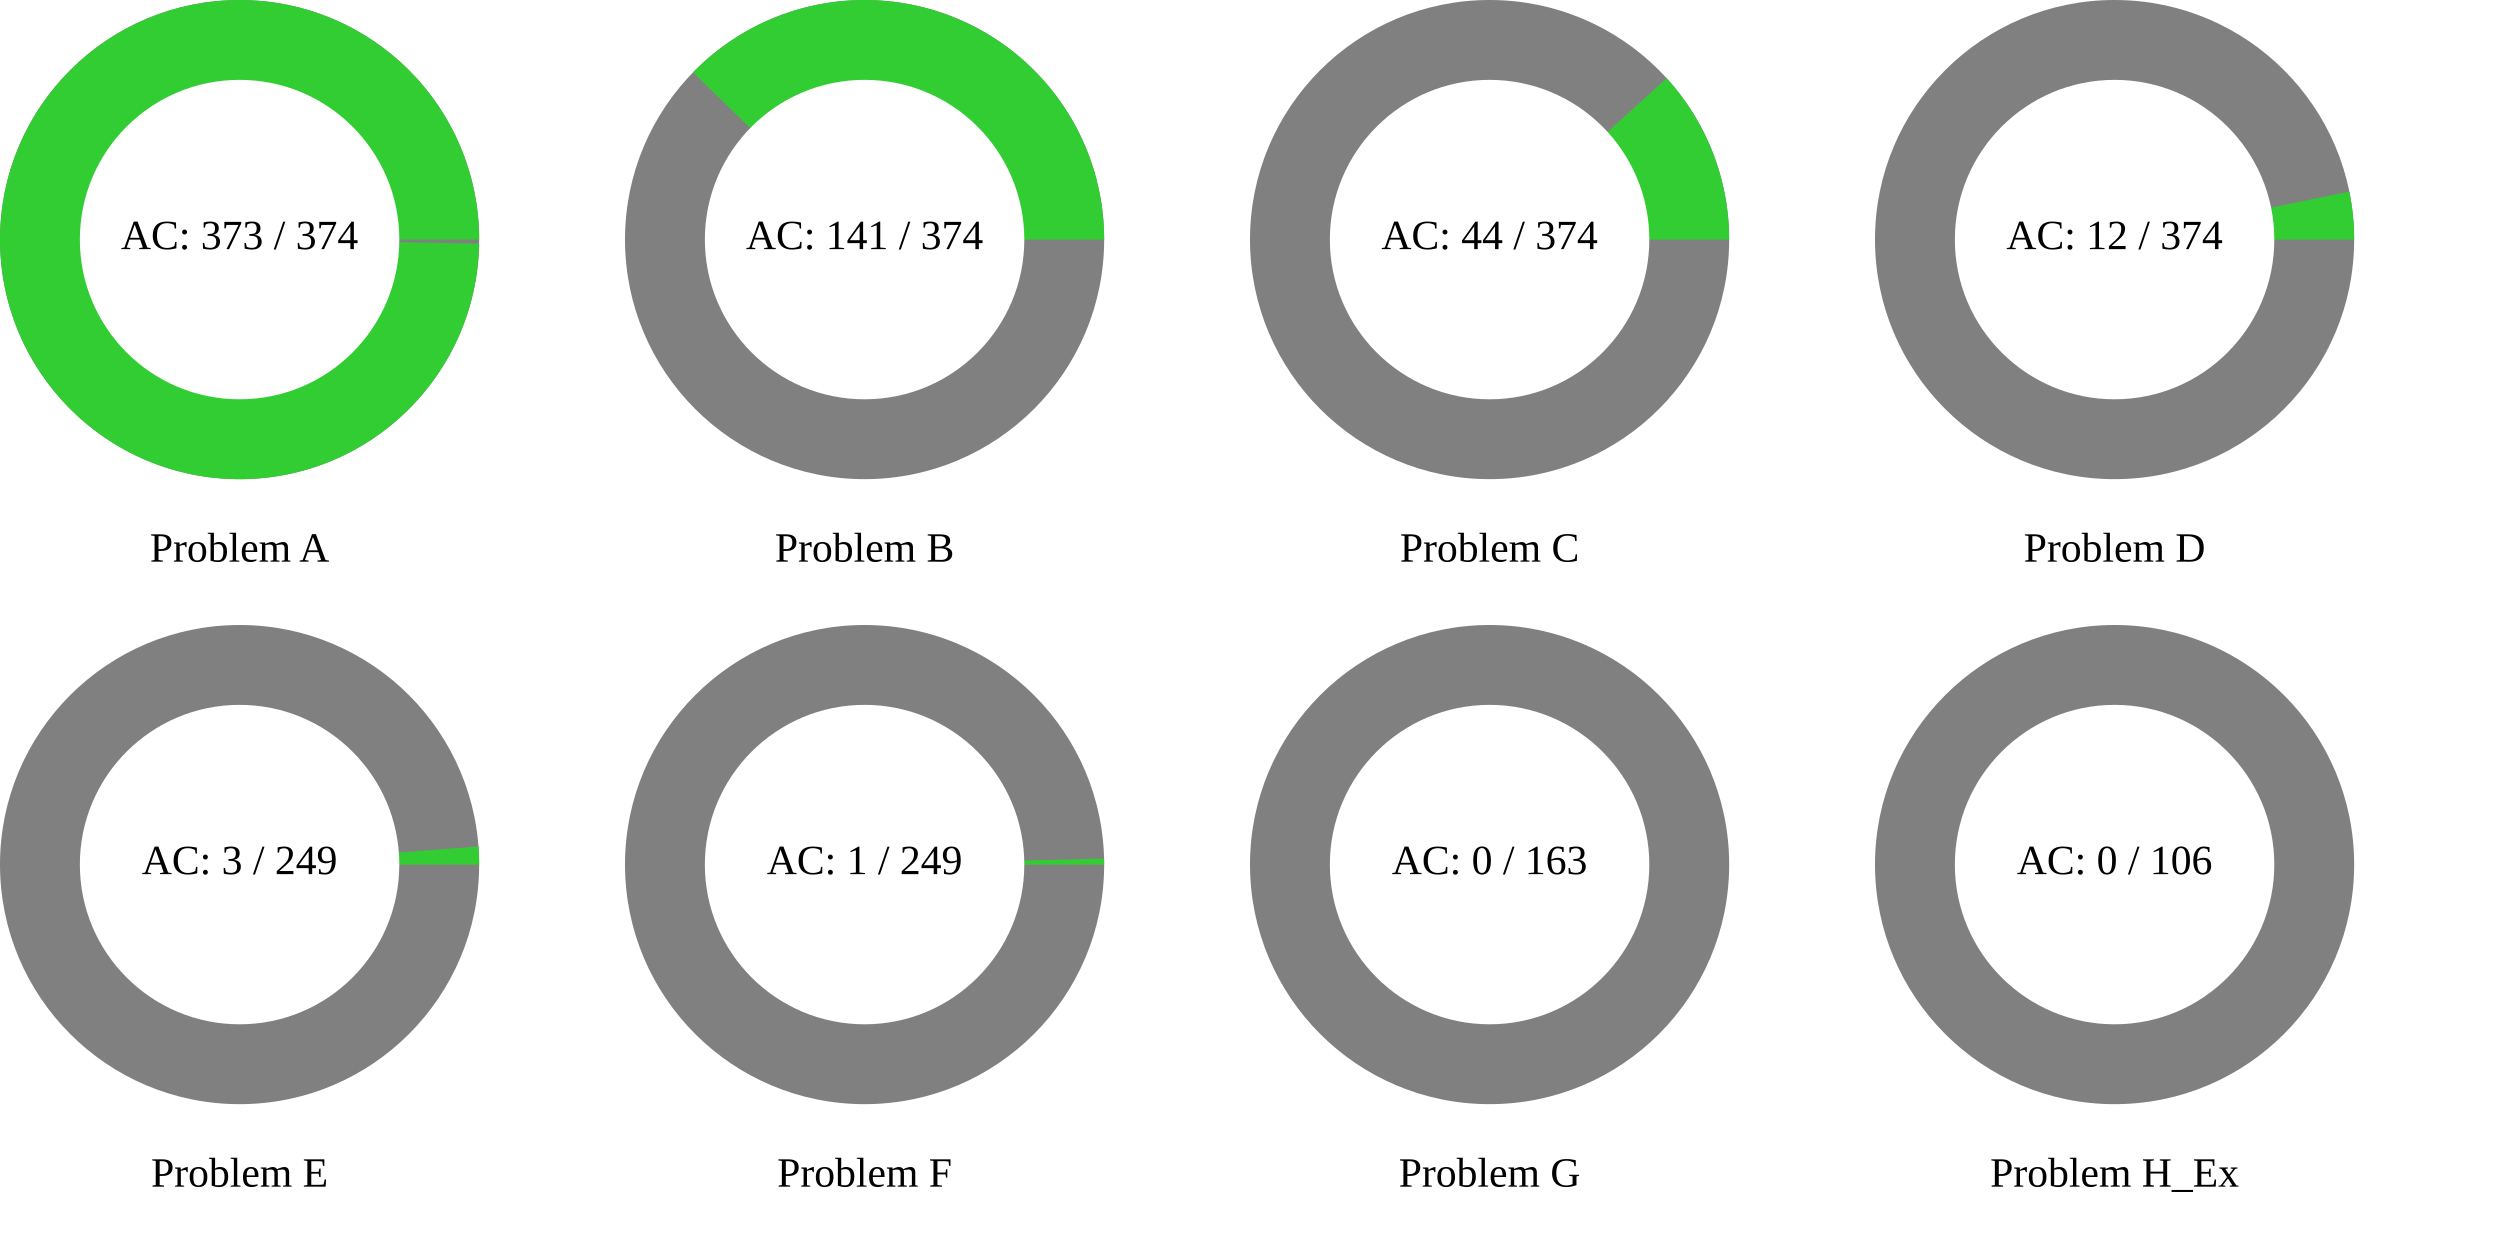
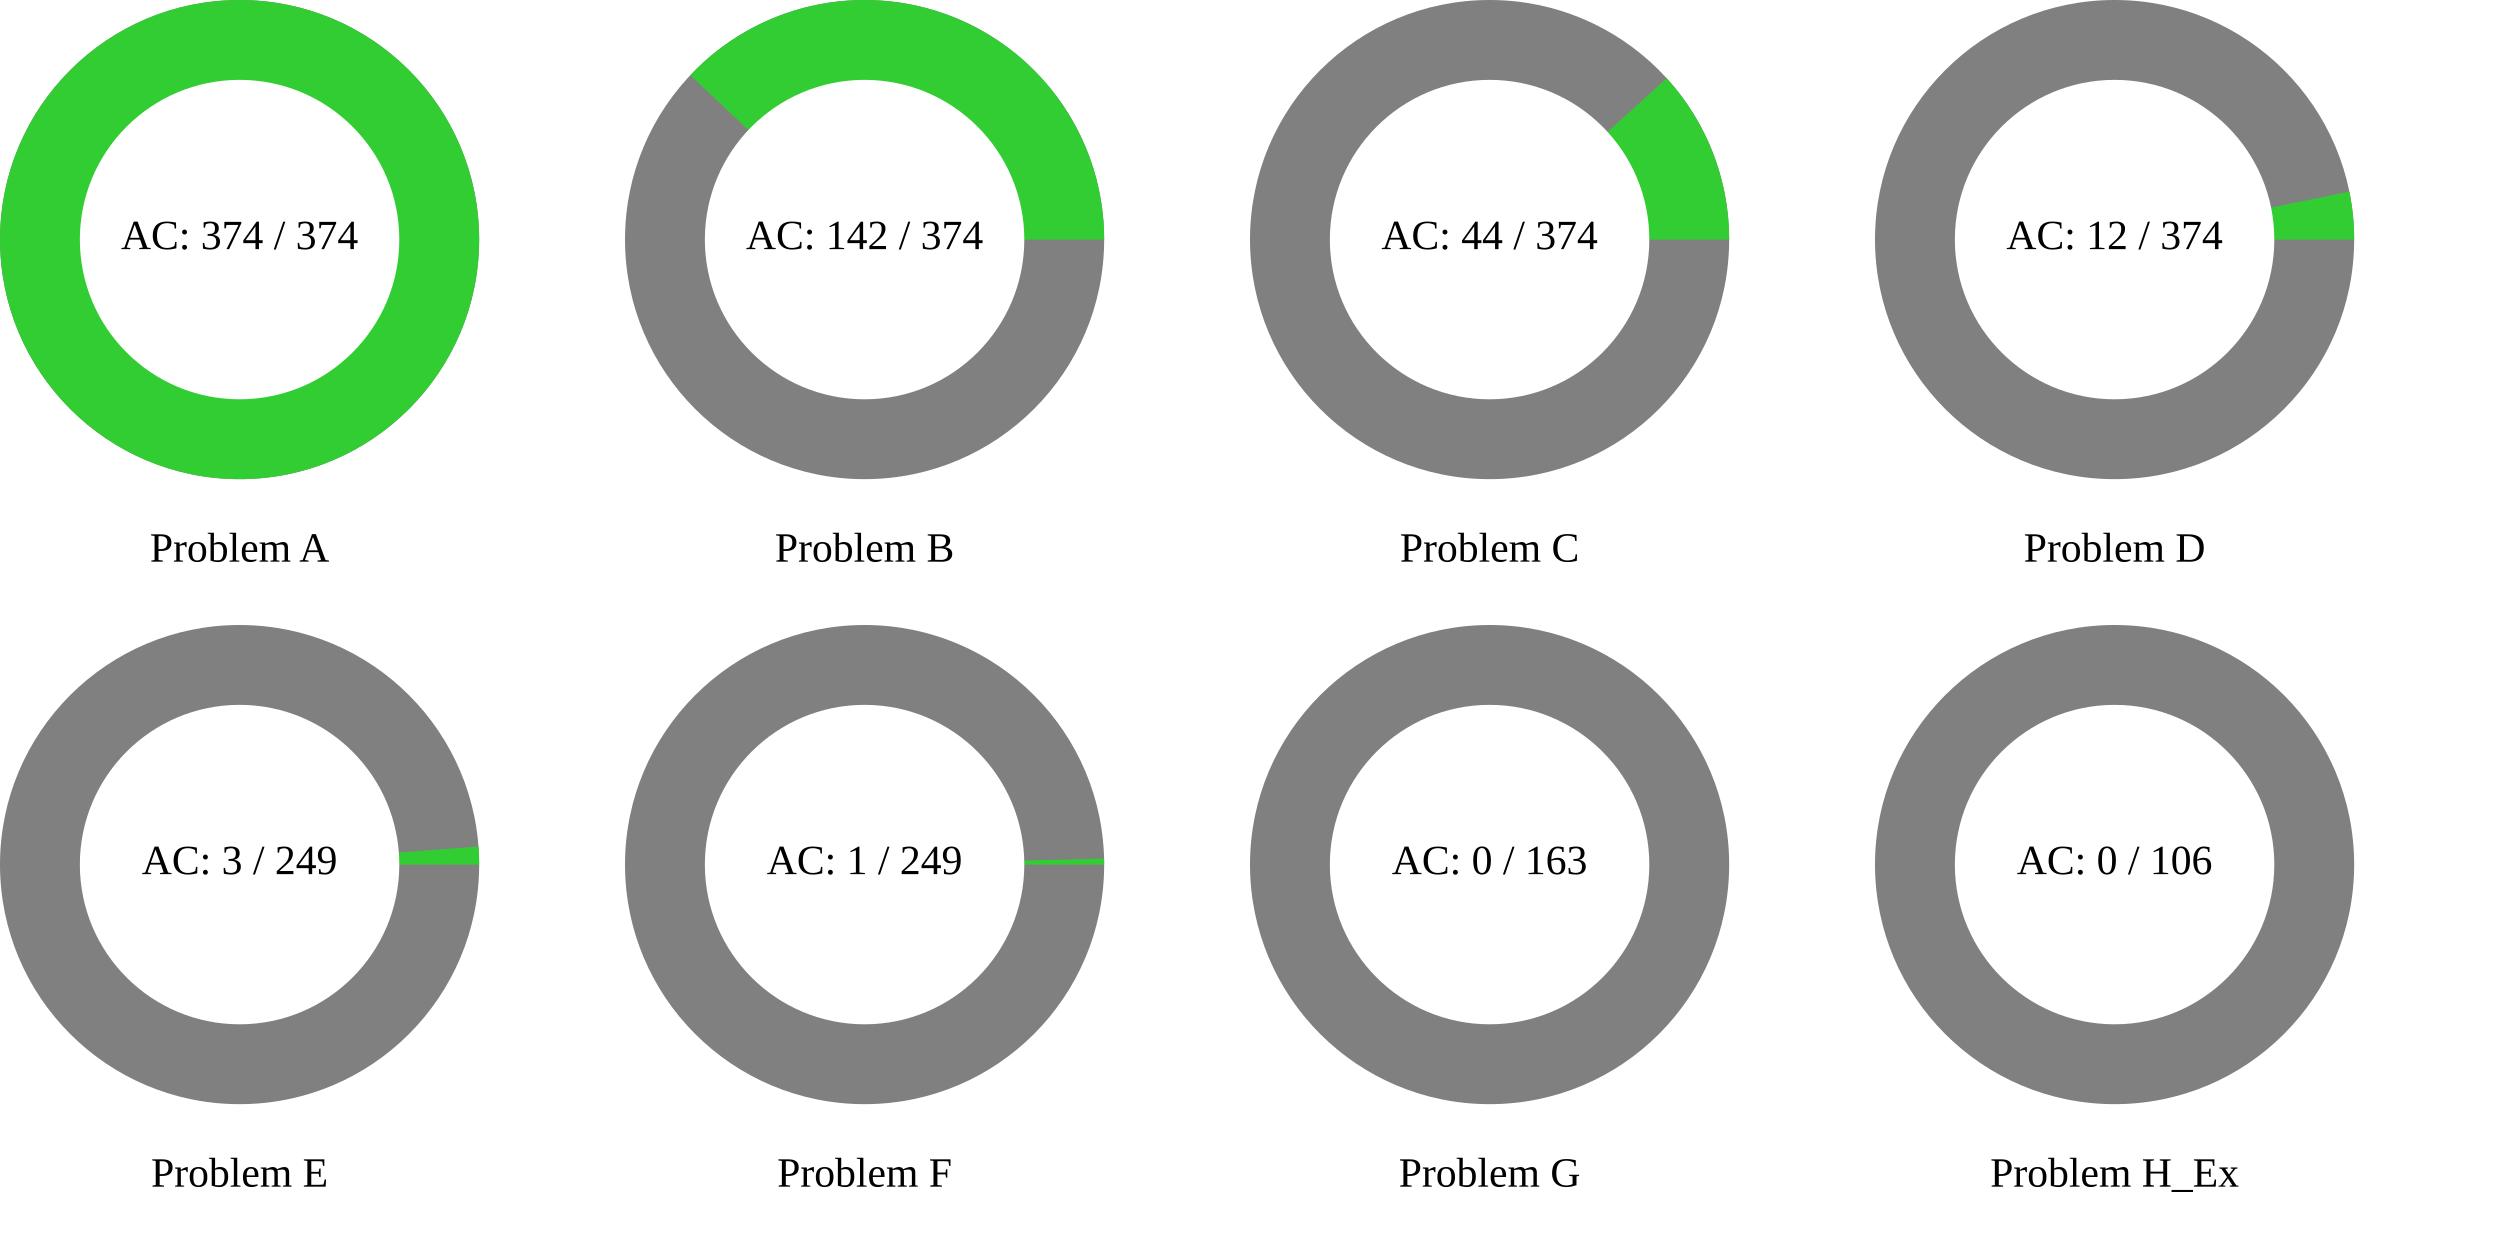
<svg xmlns="http://www.w3.org/2000/svg" width="1200" height="600" viewBox="0 0 1200 600">
  <rect x="0" y="0" width="1200" height="600" fill="rgb(255,255,255)" />
  <circle cx="115" cy="115" r="115" class="all-problem" fill="gray" />
-   <path d="M115,0A115,115,0,1,0,114.984,1.932L0,0Z" fill="rgb(50,205,50)" transform="translate(115, 115)" />
+   <path d="M115,0A115,115,0,1,0,-115,0A115,115,0,1,0,115,0Z" fill="rgb(50,205,50)" transform="translate(115, 115)" />
  <circle cx="115" cy="115" r="76.667" fill="white" />
-   <text x="115" y="115" text-anchor="middle" dominant-baseline="middle" font-size="20px">AC: 373 / 374</text>
+   <text x="115" y="115" text-anchor="middle" dominant-baseline="middle" font-size="20px">AC: 374 / 374</text>
  <text x="115" y="265" text-anchor="middle" dominant-baseline="middle" font-size="20px">Problem A</text>
  <circle cx="415" cy="115" r="115" class="all-problem" fill="gray" />
-   <path d="M115,0A115,115,0,0,0,-82.335,-80.286L0,0Z" fill="rgb(50,205,50)" transform="translate(415, 115)" />
+   <path d="M115,0A115,115,0,0,0,-83.673,-78.892L0,0Z" fill="rgb(50,205,50)" transform="translate(415, 115)" />
  <circle cx="415" cy="115" r="76.667" fill="white" />
-   <text x="415" y="115" text-anchor="middle" dominant-baseline="middle" font-size="20px">AC: 141 / 374</text>
+   <text x="415" y="115" text-anchor="middle" dominant-baseline="middle" font-size="20px">AC: 142 / 374</text>
  <text x="415" y="265" text-anchor="middle" dominant-baseline="middle" font-size="20px">Problem B</text>
  <circle cx="715" cy="115" r="115" class="all-problem" fill="gray" />
  <path d="M115,0A115,115,0,0,0,84.986,-77.475L0,0Z" fill="rgb(50,205,50)" transform="translate(715, 115)" />
  <circle cx="715" cy="115" r="76.667" fill="white" />
  <text x="715" y="115" text-anchor="middle" dominant-baseline="middle" font-size="20px">AC: 44 / 374</text>
  <text x="715" y="265" text-anchor="middle" dominant-baseline="middle" font-size="20px">Problem C</text>
  <circle cx="1015" cy="115" r="115" class="all-problem" fill="gray" />
  <path d="M115,0A115,115,0,0,0,112.671,-23.027L0,0Z" fill="rgb(50,205,50)" transform="translate(1015, 115)" />
  <circle cx="1015" cy="115" r="76.667" fill="white" />
  <text x="1015" y="115" text-anchor="middle" dominant-baseline="middle" font-size="20px">AC: 12 / 374</text>
  <text x="1015" y="265" text-anchor="middle" dominant-baseline="middle" font-size="20px">Problem D</text>
  <circle cx="115" cy="415" r="115" class="all-problem" fill="gray" />
  <path d="M115,0A115,115,0,0,0,114.671,-8.697L0,0Z" fill="rgb(50,205,50)" transform="translate(115, 415)" />
  <circle cx="115" cy="415" r="76.667" fill="white" />
  <text x="115" y="415" text-anchor="middle" dominant-baseline="middle" font-size="20px">AC: 3 / 249</text>
  <text x="115" y="565" text-anchor="middle" dominant-baseline="middle" font-size="20px">Problem E</text>
  <circle cx="415" cy="415" r="115" class="all-problem" fill="gray" />
  <path d="M115,0A115,115,0,0,0,114.963,-2.902L0,0Z" fill="rgb(50,205,50)" transform="translate(415, 415)" />
  <circle cx="415" cy="415" r="76.667" fill="white" />
  <text x="415" y="415" text-anchor="middle" dominant-baseline="middle" font-size="20px">AC: 1 / 249</text>
  <text x="415" y="565" text-anchor="middle" dominant-baseline="middle" font-size="20px">Problem F</text>
  <circle cx="715" cy="415" r="115" class="all-problem" fill="gray" />
  <path d="M115,0L0,0Z" fill="rgb(50,205,50)" transform="translate(715, 415)" />
  <circle cx="715" cy="415" r="76.667" fill="white" />
  <text x="715" y="415" text-anchor="middle" dominant-baseline="middle" font-size="20px">AC: 0 / 163</text>
  <text x="715" y="565" text-anchor="middle" dominant-baseline="middle" font-size="20px">Problem G</text>
  <circle cx="1015" cy="415" r="115" class="all-problem" fill="gray" />
  <path d="M115,0L0,0Z" fill="rgb(50,205,50)" transform="translate(1015, 415)" />
  <circle cx="1015" cy="415" r="76.667" fill="white" />
  <text x="1015" y="415" text-anchor="middle" dominant-baseline="middle" font-size="20px">AC: 0 / 106</text>
  <text x="1015" y="565" text-anchor="middle" dominant-baseline="middle" font-size="20px">Problem H_Ex</text>
</svg>
